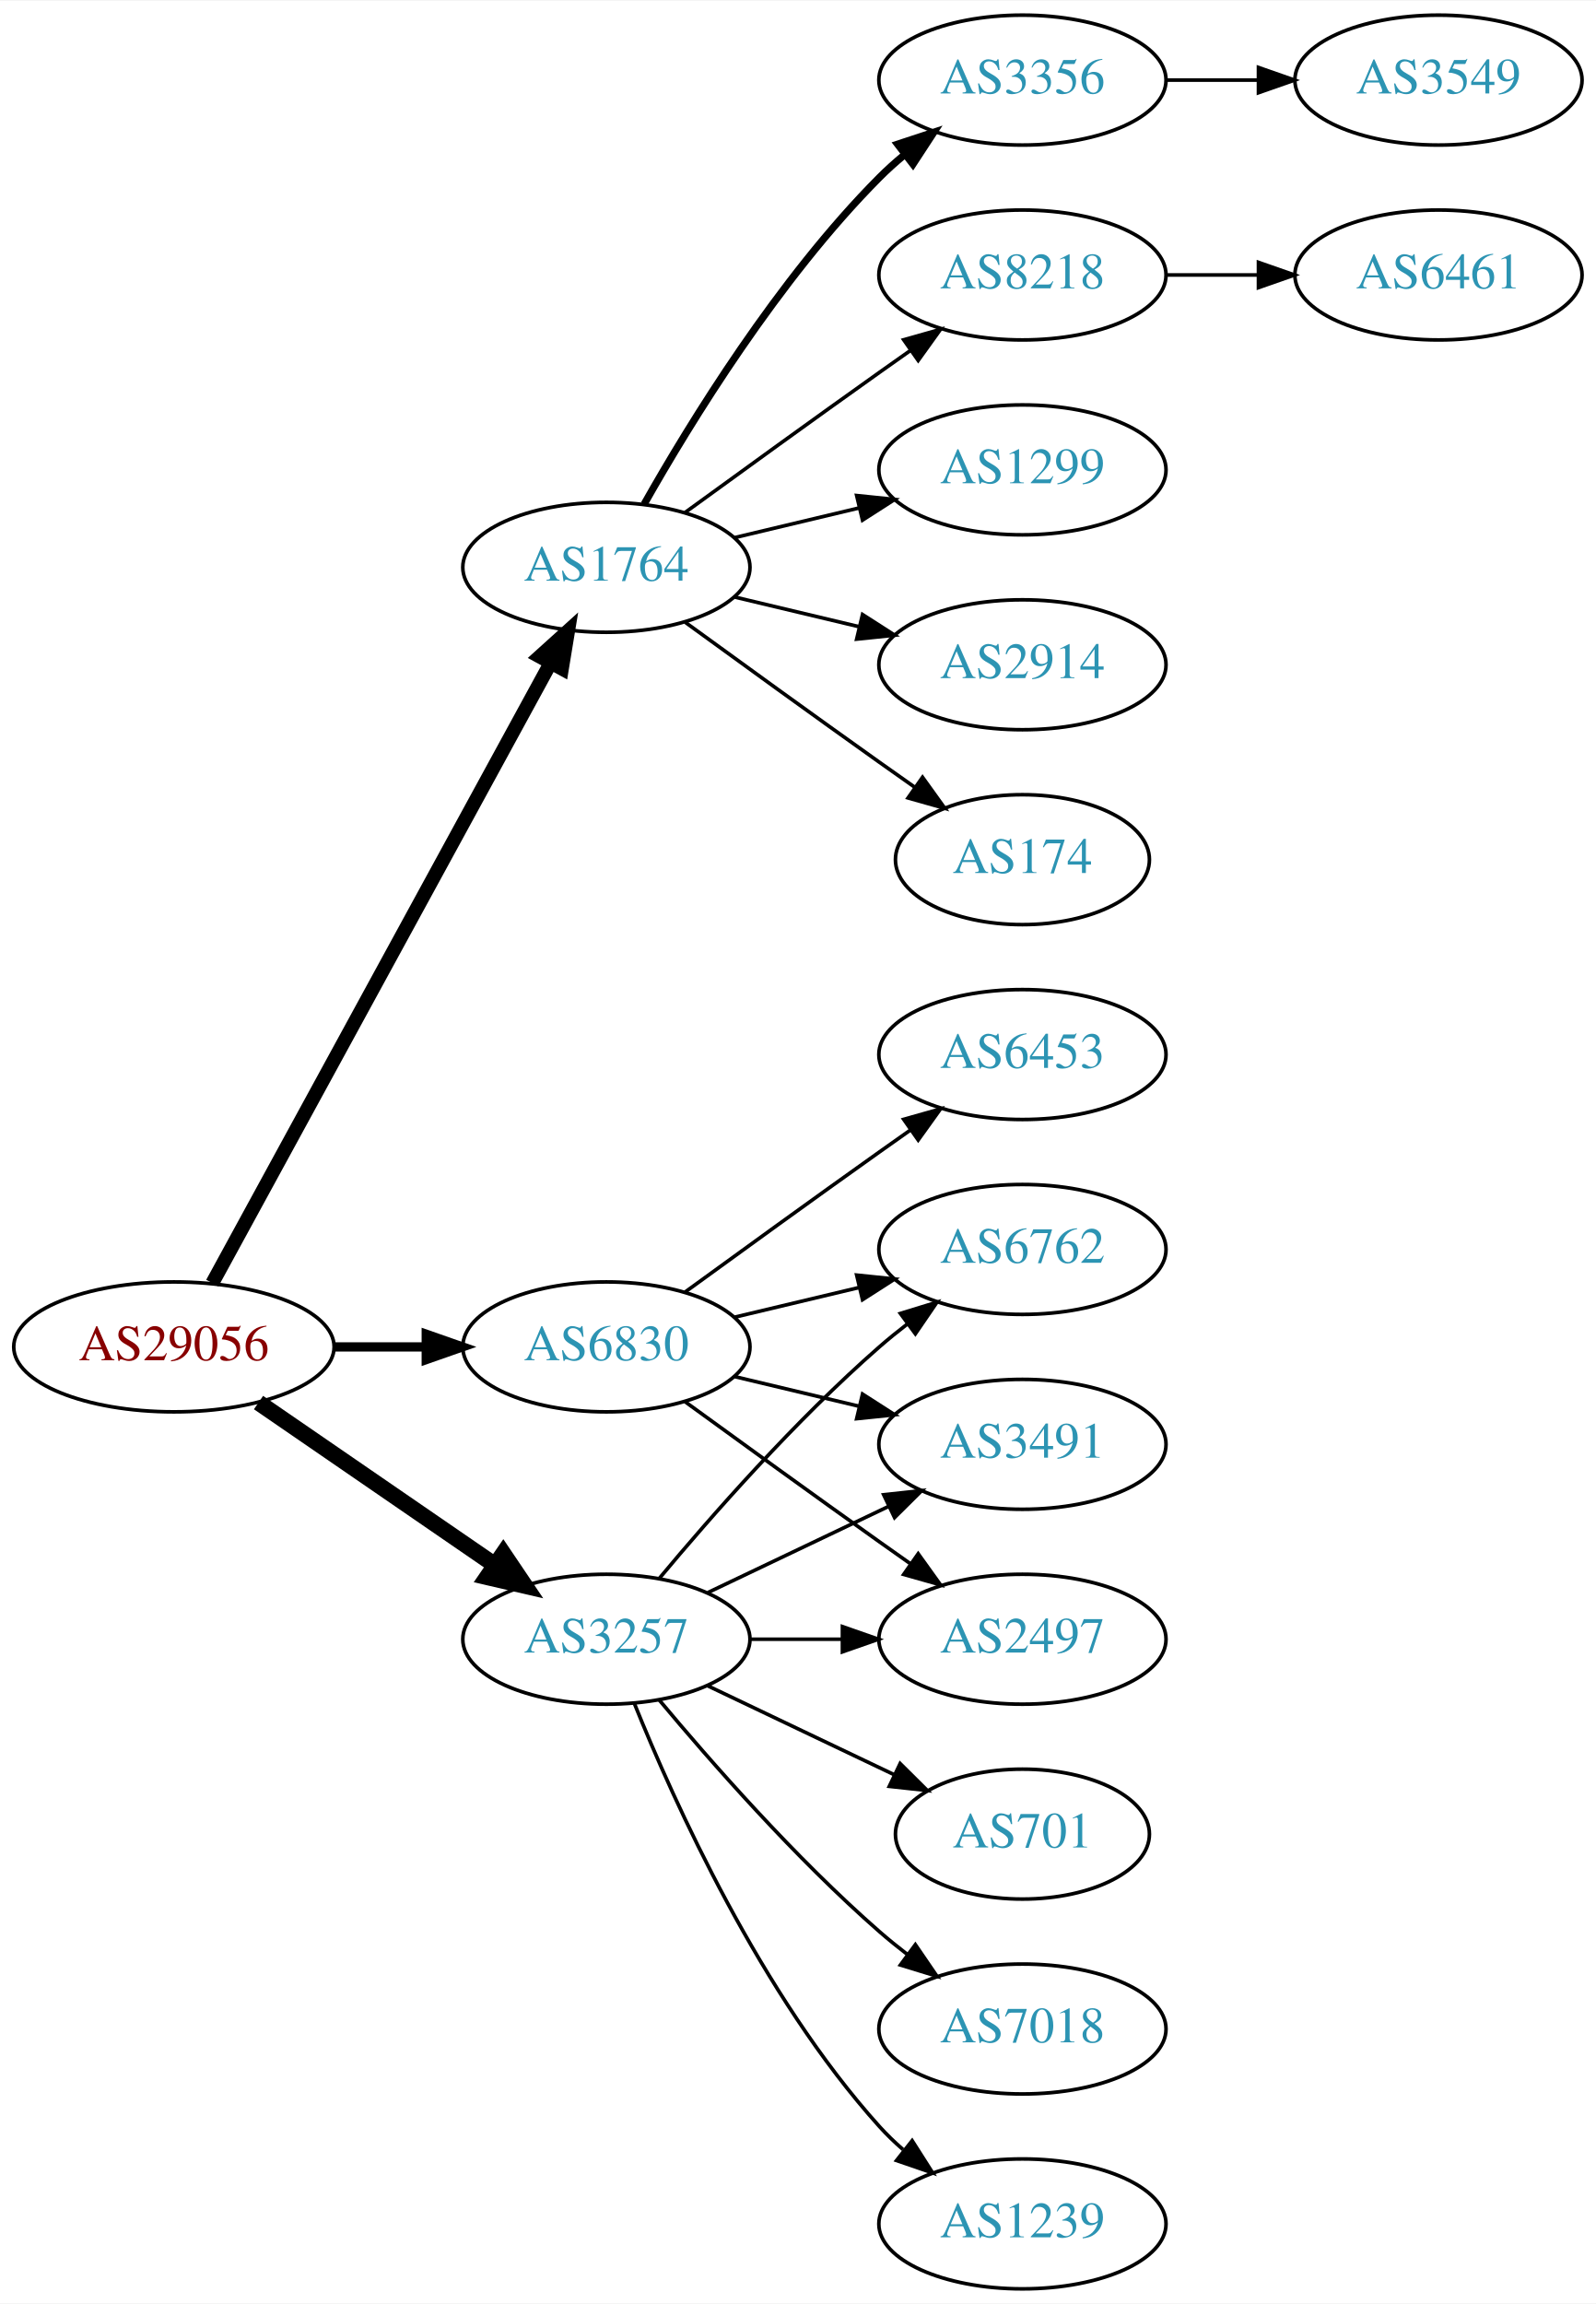
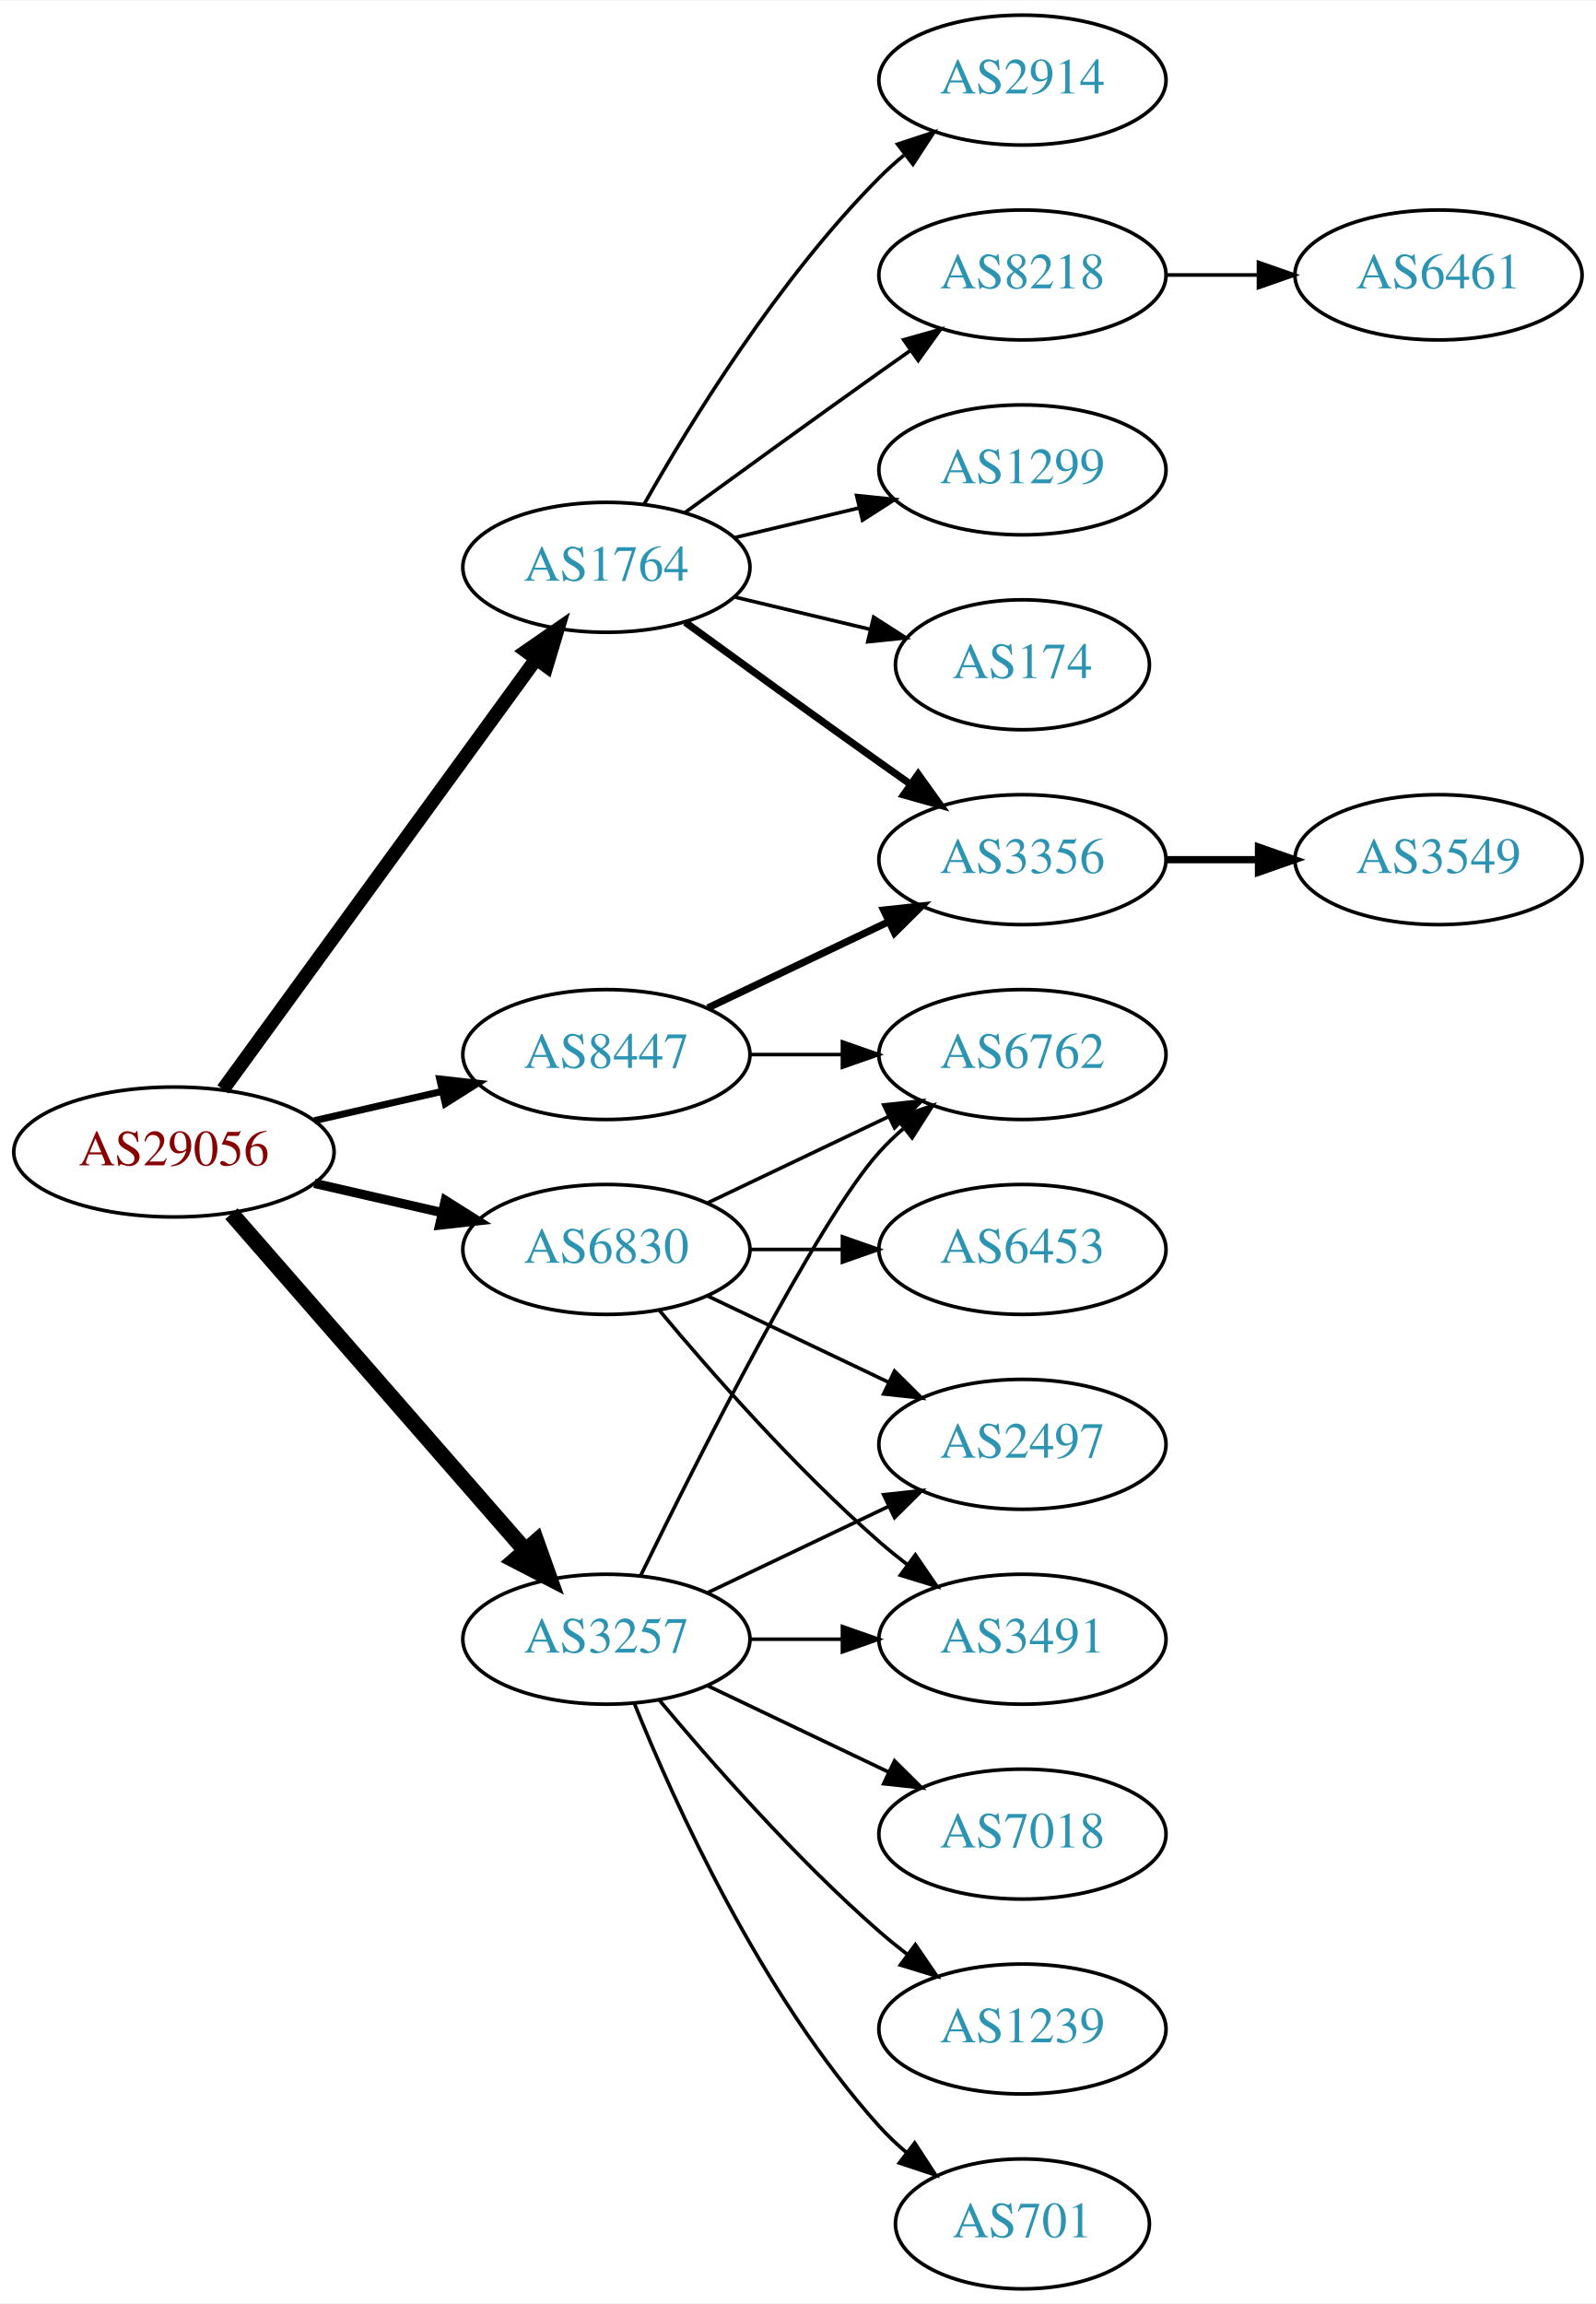
<svg xmlns="http://www.w3.org/2000/svg" xmlns:xlink="http://www.w3.org/1999/xlink" width="442pt" height="638pt" viewBox="0.00 0.00 442.27 638.00">
  <g id="graph0" class="graph" transform="scale(1 1) rotate(0) translate(4 634)">
    <polygon fill="white" stroke="none" points="-4,4 -4,-634 438.271,-634 438.271,4 -4,4" />
    <g id="node1" class="node">
      <g id="a_node1">
        <a xlink:href="/asn/29056" xlink:title="AS29056 ~ Citycom Telekommunikation GmbH [AT]">
-           <ellipse fill="#ffffff" stroke="black" cx="44.196" cy="-261" rx="44.393" ry="18" />
-           <text text-anchor="middle" x="44.196" y="-257.3" font-family="Times,serif" font-size="14.00" fill="#880000">AS29056</text>
+           <ellipse fill="#ffffff" stroke="black" cx="44.196" cy="-315" rx="44.393" ry="18" />
+           <text text-anchor="middle" x="44.196" y="-311.3" font-family="Times,serif" font-size="14.00" fill="#880000">AS29056</text>
        </a>
      </g>
    </g>
    <g id="node2" class="node">
      <g id="a_node2">
        <a xlink:href="/asn/1764" xlink:title="AS1764 ~ NEXTLAYER-AS [AT]">
          <ellipse fill="#ffffff" stroke="black" cx="164.039" cy="-477" rx="39.794" ry="18" />
          <text text-anchor="middle" x="164.039" y="-473.3" font-family="Times,serif" font-size="14.00" fill="#2c94b3">AS1764</text>
        </a>
      </g>
    </g>
    <g id="edge1" class="edge">
-       <path fill="none" stroke="black" stroke-width="3.857" d="M54.84,-278.676C75.521,-316.584 124.234,-405.873 148.613,-450.559" />
-       <polygon fill="black" stroke="black" stroke-width="3.857" points="145.565,-452.28 153.427,-459.383 151.71,-448.928 145.565,-452.28" />
+       <path fill="none" stroke="black" stroke-width="3.857" d="M57.807,-332.337C78.628,-360.96 120.29,-418.233 144.479,-451.486" />
+       <polygon fill="black" stroke="black" stroke-width="3.857" points="141.805,-453.76 150.518,-459.788 147.466,-449.642 141.805,-453.76" />
    </g>
    <g id="node3" class="node">
      <g id="a_node3">
        <a xlink:href="/asn/3257" xlink:title="AS3257 ~ GTT [DE]">
          <ellipse fill="#ffffff" stroke="black" cx="164.039" cy="-180" rx="39.794" ry="18" />
          <text text-anchor="middle" x="164.039" y="-176.3" font-family="Times,serif" font-size="14.00" fill="#2c94b3">AS3257</text>
        </a>
      </g>
    </g>
    <g id="edge2" class="edge">
-       <path fill="none" stroke="black" stroke-width="4.5" d="M67.639,-245.574C86.22,-232.802 112.781,-214.545 133.161,-200.537" />
-       <polygon fill="black" stroke="black" stroke-width="4.5" points="135.464,-203.731 141.475,-194.822 131.003,-197.242 135.464,-203.731" />
+       <path fill="none" stroke="black" stroke-width="4.5" d="M60.121,-297.902C80.663,-274.369 117.782,-231.845 141.379,-204.813" />
+       <polygon fill="black" stroke="black" stroke-width="4.5" points="144.625,-207.082 148.235,-196.959 138.692,-201.903 144.625,-207.082" />
    </g>
    <g id="node4" class="node">
      <g id="a_node4">
        <a xlink:href="/asn/6830" xlink:title="AS6830 ~ LGI-UPC [AT]">
-           <ellipse fill="#ffffff" stroke="black" cx="164.039" cy="-261" rx="39.794" ry="18" />
-           <text text-anchor="middle" x="164.039" y="-257.3" font-family="Times,serif" font-size="14.00" fill="#2c94b3">AS6830</text>
+           <ellipse fill="#ffffff" stroke="black" cx="164.039" cy="-288" rx="39.794" ry="18" />
+           <text text-anchor="middle" x="164.039" y="-284.3" font-family="Times,serif" font-size="14.00" fill="#2c94b3">AS6830</text>
        </a>
      </g>
    </g>
    <g id="edge3" class="edge">
-       <path fill="none" stroke="black" stroke-width="2.571" d="M88.407,-261C96.72,-261 105.482,-261 113.965,-261" />
-       <polygon fill="black" stroke="black" stroke-width="2.571" points="114.123,-264.5 124.123,-261 114.123,-257.5 114.123,-264.5" />
+       <path fill="none" stroke="black" stroke-width="2.571" d="M83.131,-306.308C94.371,-303.733 106.784,-300.889 118.407,-298.226" />
+       <polygon fill="black" stroke="black" stroke-width="2.571" points="119.403,-301.588 128.369,-295.943 117.84,-294.765 119.403,-301.588" />
    </g>
    <g id="node5" class="node">
      <g id="a_node5">
+         <a xlink:href="/asn/8447" xlink:title="AS8447 ~ A1 Telekom Austria AG [AT]">
+           <ellipse fill="#ffffff" stroke="black" cx="164.039" cy="-342" rx="39.794" ry="18" />
+           <text text-anchor="middle" x="164.039" y="-338.3" font-family="Times,serif" font-size="14.00" fill="#2c94b3">AS8447</text>
+         </a>
+       </g>
+     </g>
+     <g id="edge4" class="edge">
+       <path fill="none" stroke="black" stroke-width="1.929" d="M83.131,-323.692C94.371,-326.267 106.784,-329.111 118.407,-331.774" />
+       <polygon fill="black" stroke="black" stroke-width="1.929" points="117.84,-335.235 128.369,-334.057 119.403,-328.412 117.84,-335.235" />
+     </g>
+     <g id="node6" class="node">
+       <g id="a_node6">
+         <a xlink:href="/asn/2914" xlink:title="AS2914 ~ NTT America, Inc. [US]">
+           <ellipse fill="#ffffff" stroke="black" cx="279.332" cy="-612" rx="39.794" ry="18" />
+           <text text-anchor="middle" x="279.332" y="-608.3" font-family="Times,serif" font-size="14.00" fill="#2c94b3">AS2914</text>
+         </a>
+       </g>
+     </g>
+     <g id="edge5" class="edge">
+       <path fill="none" stroke="black" d="M174.498,-494.49C187.28,-517.096 211.712,-556.886 239.685,-585 241.796,-587.121 244.092,-589.188 246.477,-591.171" />
+       <polygon fill="black" stroke="black" points="244.73,-594.242 254.793,-597.556 248.993,-588.69 244.73,-594.242" />
+     </g>
+     <g id="node7" class="node">
+       <g id="a_node7">
        <a xlink:href="/asn/8218" xlink:title="AS8218 ~ legacy Neotelecoms [FR]">
          <ellipse fill="#ffffff" stroke="black" cx="279.332" cy="-558" rx="39.794" ry="18" />
          <text text-anchor="middle" x="279.332" y="-554.3" font-family="Times,serif" font-size="14.00" fill="#2c94b3">AS8218</text>
        </a>
      </g>
    </g>
-     <g id="edge4" class="edge">
+     <g id="edge6" class="edge">
      <path fill="none" stroke="black" d="M185.887,-492.222C200.821,-503.091 221.435,-518.025 239.685,-531 242.506,-533.005 245.449,-535.085 248.397,-537.159" />
      <polygon fill="black" stroke="black" points="246.424,-540.05 256.621,-542.926 250.443,-534.319 246.424,-540.05" />
    </g>
-     <g id="node6" class="node">
-       <g id="a_node6">
+     <g id="node8" class="node">
+       <g id="a_node8">
        <a xlink:href="/asn/1299" xlink:title="AS1299 ~ Telia Carrier [EU]">
          <ellipse fill="#ffffff" stroke="black" cx="279.332" cy="-504" rx="39.794" ry="18" />
          <text text-anchor="middle" x="279.332" y="-500.3" font-family="Times,serif" font-size="14.00" fill="#2c94b3">AS1299</text>
        </a>
      </g>
    </g>
-     <g id="edge5" class="edge">
+     <g id="edge7" class="edge">
      <path fill="none" stroke="black" d="M199.646,-485.248C210.517,-487.838 222.671,-490.735 234.114,-493.462" />
      <polygon fill="black" stroke="black" points="233.397,-496.889 243.936,-495.803 235.02,-490.08 233.397,-496.889" />
-     </g>
-     <g id="node7" class="node">
-       <g id="a_node7">
-         <a xlink:href="/asn/2914" xlink:title="AS2914 ~ NTT America, Inc. [US]">
-           <ellipse fill="#ffffff" stroke="black" cx="279.332" cy="-450" rx="39.794" ry="18" />
-           <text text-anchor="middle" x="279.332" y="-446.3" font-family="Times,serif" font-size="14.00" fill="#2c94b3">AS2914</text>
-         </a>
-       </g>
-     </g>
-     <g id="edge6" class="edge">
-       <path fill="none" stroke="black" d="M199.646,-468.752C210.517,-466.162 222.671,-463.265 234.114,-460.538" />
-       <polygon fill="black" stroke="black" points="235.02,-463.92 243.936,-458.197 233.397,-457.111 235.02,-463.92" />
-     </g>
-     <g id="node8" class="node">
-       <g id="a_node8">
-         <a xlink:href="/asn/174" xlink:title="AS174 ~ Cogent Communications [US]">
-           <ellipse fill="#ffffff" stroke="black" cx="279.332" cy="-396" rx="35.194" ry="18" />
-           <text text-anchor="middle" x="279.332" y="-392.3" font-family="Times,serif" font-size="14.00" fill="#2c94b3">AS174</text>
-         </a>
-       </g>
-     </g>
-     <g id="edge7" class="edge">
-       <path fill="none" stroke="black" d="M185.887,-461.778C200.821,-450.909 221.435,-435.975 239.685,-423 242.895,-420.718 246.264,-418.339 249.619,-415.982" />
-       <polygon fill="black" stroke="black" points="251.647,-418.834 257.83,-410.23 247.631,-413.101 251.647,-418.834" />
    </g>
    <g id="node9" class="node">
      <g id="a_node9">
        <a xlink:href="/asn/3356" xlink:title="AS3356 ~ Level 3 Parent, LLC [US]">
-           <ellipse fill="#ffffff" stroke="black" cx="279.332" cy="-612" rx="39.794" ry="18" />
-           <text text-anchor="middle" x="279.332" y="-608.3" font-family="Times,serif" font-size="14.00" fill="#2c94b3">AS3356</text>
+           <ellipse fill="#ffffff" stroke="black" cx="279.332" cy="-396" rx="39.794" ry="18" />
+           <text text-anchor="middle" x="279.332" y="-392.3" font-family="Times,serif" font-size="14.00" fill="#2c94b3">AS3356</text>
        </a>
      </g>
    </g>
    <g id="edge8" class="edge">
-       <path fill="none" stroke="black" stroke-width="2" d="M174.498,-494.49C187.28,-517.096 211.712,-556.886 239.685,-585 241.796,-587.121 244.092,-589.188 246.477,-591.171" />
-       <polygon fill="black" stroke="black" stroke-width="2" points="244.73,-594.242 254.793,-597.556 248.993,-588.69 244.73,-594.242" />
-     </g>
-     <g id="node12" class="node">
-       <g id="a_node12">
-         <a xlink:href="/asn/6762" xlink:title="AS6762 ~ TELECOM ITALIA SPARKLE S.p.A. [IT]">
-           <ellipse fill="#ffffff" stroke="black" cx="279.332" cy="-288" rx="39.794" ry="18" />
-           <text text-anchor="middle" x="279.332" y="-284.3" font-family="Times,serif" font-size="14.00" fill="#2c94b3">AS6762</text>
-         </a>
-       </g>
-     </g>
-     <g id="edge11" class="edge">
-       <path fill="none" stroke="black" d="M178.669,-196.817C192.951,-213.929 216.498,-240.745 239.685,-261 242.151,-263.154 244.789,-265.294 247.487,-267.372" />
-       <polygon fill="black" stroke="black" points="245.512,-270.264 255.641,-273.37 249.66,-264.625 245.512,-270.264" />
+       <path fill="none" stroke="black" stroke-width="2" d="M185.887,-461.778C200.821,-450.909 221.435,-435.975 239.685,-423 242.506,-420.995 245.449,-418.915 248.397,-416.841" />
+       <polygon fill="black" stroke="black" stroke-width="2" points="250.443,-419.681 256.621,-411.074 246.424,-413.95 250.443,-419.681" />
+     </g>
+     <g id="node10" class="node">
+       <g id="a_node10">
+         <a xlink:href="/asn/174" xlink:title="AS174 ~ Cogent Communications [US]">
+           <ellipse fill="#ffffff" stroke="black" cx="279.332" cy="-450" rx="35.194" ry="18" />
+           <text text-anchor="middle" x="279.332" y="-446.3" font-family="Times,serif" font-size="14.00" fill="#2c94b3">AS174</text>
+         </a>
+       </g>
+     </g>
+     <g id="edge9" class="edge">
+       <path fill="none" stroke="black" d="M199.646,-468.752C211.44,-465.942 224.745,-462.771 237.013,-459.847" />
+       <polygon fill="black" stroke="black" points="238.101,-463.186 247.018,-457.463 236.479,-456.376 238.101,-463.186" />
    </g>
    <g id="node13" class="node">
      <g id="a_node13">
-         <a xlink:href="/asn/3491" xlink:title="AS3491 ~ PCCW Global, Inc. [US]">
+         <a xlink:href="/asn/2497" xlink:title="AS2497 ~ Internet Initiative Japan Inc. [JP]">
          <ellipse fill="#ffffff" stroke="black" cx="279.332" cy="-234" rx="39.794" ry="18" />
-           <text text-anchor="middle" x="279.332" y="-230.3" font-family="Times,serif" font-size="14.00" fill="#2c94b3">AS3491</text>
+           <text text-anchor="middle" x="279.332" y="-230.3" font-family="Times,serif" font-size="14.00" fill="#2c94b3">AS2497</text>
        </a>
      </g>
    </g>
    <g id="edge12" class="edge">
      <path fill="none" stroke="black" d="M192.175,-192.934C207.169,-200.081 225.99,-209.052 242.213,-216.785" />
      <polygon fill="black" stroke="black" points="240.884,-220.028 251.417,-221.171 243.895,-213.709 240.884,-220.028" />
    </g>
    <g id="node14" class="node">
      <g id="a_node14">
-         <a xlink:href="/asn/2497" xlink:title="AS2497 ~ Internet Initiative Japan Inc. [JP]">
+         <a xlink:href="/asn/6762" xlink:title="AS6762 ~ TELECOM ITALIA SPARKLE S.p.A. [IT]">
+           <ellipse fill="#ffffff" stroke="black" cx="279.332" cy="-342" rx="39.794" ry="18" />
+           <text text-anchor="middle" x="279.332" y="-338.3" font-family="Times,serif" font-size="14.00" fill="#2c94b3">AS6762</text>
+         </a>
+       </g>
+     </g>
+     <g id="edge13" class="edge">
+       <path fill="none" stroke="black" d="M173.476,-197.511C189.095,-229.509 222.481,-295.893 239.685,-315 241.688,-317.224 243.906,-319.363 246.239,-321.397" />
+       <polygon fill="black" stroke="black" points="244.437,-324.433 254.458,-327.873 248.769,-318.935 244.437,-324.433" />
+     </g>
+     <g id="node15" class="node">
+       <g id="a_node15">
+         <a xlink:href="/asn/3491" xlink:title="AS3491 ~ PCCW Global, Inc. [US]">
          <ellipse fill="#ffffff" stroke="black" cx="279.332" cy="-180" rx="39.794" ry="18" />
-           <text text-anchor="middle" x="279.332" y="-176.3" font-family="Times,serif" font-size="14.00" fill="#2c94b3">AS2497</text>
-         </a>
-       </g>
-     </g>
-     <g id="edge13" class="edge">
+           <text text-anchor="middle" x="279.332" y="-176.3" font-family="Times,serif" font-size="14.00" fill="#2c94b3">AS3491</text>
+         </a>
+       </g>
+     </g>
+     <g id="edge14" class="edge">
      <path fill="none" stroke="black" d="M203.711,-180C211.914,-180 220.678,-180 229.21,-180" />
      <polygon fill="black" stroke="black" points="229.449,-183.5 239.449,-180 229.449,-176.5 229.449,-183.5" />
-     </g>
-     <g id="node15" class="node">
-       <g id="a_node15">
-         <a xlink:href="/asn/701" xlink:title="AS701 ~ UUNET [US]">
-           <ellipse fill="#ffffff" stroke="black" cx="279.332" cy="-126" rx="35.194" ry="18" />
-           <text text-anchor="middle" x="279.332" y="-122.3" font-family="Times,serif" font-size="14.00" fill="#2c94b3">AS701</text>
-         </a>
-       </g>
-     </g>
-     <g id="edge14" class="edge">
-       <path fill="none" stroke="black" d="M192.175,-167.066C207.607,-159.71 227.092,-150.423 243.628,-142.541" />
-       <polygon fill="black" stroke="black" points="245.448,-145.551 252.969,-138.089 242.436,-139.232 245.448,-145.551" />
    </g>
    <g id="node16" class="node">
      <g id="a_node16">
        <a xlink:href="/asn/7018" xlink:title="AS7018 ~ AT&amp;T Services, Inc. [US]">
-           <ellipse fill="#ffffff" stroke="black" cx="279.332" cy="-72" rx="39.794" ry="18" />
-           <text text-anchor="middle" x="279.332" y="-68.3" font-family="Times,serif" font-size="14.00" fill="#2c94b3">AS7018</text>
+           <ellipse fill="#ffffff" stroke="black" cx="279.332" cy="-126" rx="39.794" ry="18" />
+           <text text-anchor="middle" x="279.332" y="-122.3" font-family="Times,serif" font-size="14.00" fill="#2c94b3">AS7018</text>
        </a>
      </g>
    </g>
    <g id="edge15" class="edge">
-       <path fill="none" stroke="black" d="M178.669,-163.183C192.951,-146.071 216.498,-119.255 239.685,-99 242.151,-96.846 244.789,-94.706 247.487,-92.628" />
-       <polygon fill="black" stroke="black" points="249.66,-95.375 255.641,-86.63 245.512,-89.736 249.66,-95.375" />
+       <path fill="none" stroke="black" d="M192.175,-167.066C207.169,-159.919 225.99,-150.948 242.213,-143.215" />
+       <polygon fill="black" stroke="black" points="243.895,-146.291 251.417,-138.829 240.884,-139.972 243.895,-146.291" />
    </g>
    <g id="node17" class="node">
      <g id="a_node17">
        <a xlink:href="/asn/1239" xlink:title="AS1239 ~ Sprint [US]">
-           <ellipse fill="#ffffff" stroke="black" cx="279.332" cy="-18" rx="39.794" ry="18" />
-           <text text-anchor="middle" x="279.332" y="-14.3" font-family="Times,serif" font-size="14.00" fill="#2c94b3">AS1239</text>
+           <ellipse fill="#ffffff" stroke="black" cx="279.332" cy="-72" rx="39.794" ry="18" />
+           <text text-anchor="middle" x="279.332" y="-68.3" font-family="Times,serif" font-size="14.00" fill="#2c94b3">AS1239</text>
        </a>
      </g>
    </g>
    <g id="edge16" class="edge">
-       <path fill="none" stroke="black" d="M171.786,-162.213C182.837,-134.757 206.891,-81.422 239.685,-45 241.688,-42.776 243.906,-40.637 246.239,-38.603" />
-       <polygon fill="black" stroke="black" points="248.769,-41.065 254.458,-32.127 244.437,-35.567 248.769,-41.065" />
-     </g>
-     <g id="edge20" class="edge">
-       <path fill="none" stroke="black" d="M199.646,-269.248C210.517,-271.838 222.671,-274.735 234.114,-277.462" />
-       <polygon fill="black" stroke="black" points="233.397,-280.889 243.936,-279.803 235.02,-274.08 233.397,-280.889" />
-     </g>
-     <g id="edge18" class="edge">
-       <path fill="none" stroke="black" d="M199.646,-252.752C210.517,-250.162 222.671,-247.265 234.114,-244.538" />
-       <polygon fill="black" stroke="black" points="235.02,-247.92 243.936,-242.197 233.397,-241.111 235.02,-247.92" />
-     </g>
-     <g id="edge19" class="edge">
-       <path fill="none" stroke="black" d="M185.887,-245.778C200.821,-234.909 221.435,-219.975 239.685,-207 242.506,-204.995 245.449,-202.915 248.397,-200.841" />
-       <polygon fill="black" stroke="black" points="250.443,-203.681 256.621,-195.074 246.424,-197.95 250.443,-203.681" />
+       <path fill="none" stroke="black" d="M178.669,-163.183C192.951,-146.071 216.498,-119.255 239.685,-99 242.151,-96.846 244.789,-94.706 247.487,-92.628" />
+       <polygon fill="black" stroke="black" points="249.66,-95.375 255.641,-86.63 245.512,-89.736 249.66,-95.375" />
    </g>
    <g id="node18" class="node">
      <g id="a_node18">
+         <a xlink:href="/asn/701" xlink:title="AS701 ~ UUNET [US]">
+           <ellipse fill="#ffffff" stroke="black" cx="279.332" cy="-18" rx="35.194" ry="18" />
+           <text text-anchor="middle" x="279.332" y="-14.3" font-family="Times,serif" font-size="14.00" fill="#2c94b3">AS701</text>
+         </a>
+       </g>
+     </g>
+     <g id="edge17" class="edge">
+       <path fill="none" stroke="black" d="M171.786,-162.213C182.837,-134.757 206.891,-81.422 239.685,-45 242.001,-42.428 244.606,-39.969 247.341,-37.657" />
+       <polygon fill="black" stroke="black" points="249.479,-40.428 255.264,-31.552 245.207,-34.883 249.479,-40.428" />
+     </g>
+     <g id="edge20" class="edge">
+       <path fill="none" stroke="black" d="M192.175,-275.066C207.169,-267.919 225.99,-258.948 242.213,-251.215" />
+       <polygon fill="black" stroke="black" points="243.895,-254.291 251.417,-246.829 240.884,-247.972 243.895,-254.291" />
+     </g>
+     <g id="edge18" class="edge">
+       <path fill="none" stroke="black" d="M192.175,-300.934C207.169,-308.081 225.99,-317.052 242.213,-324.785" />
+       <polygon fill="black" stroke="black" points="240.884,-328.028 251.417,-329.171 243.895,-321.709 240.884,-328.028" />
+     </g>
+     <g id="edge19" class="edge">
+       <path fill="none" stroke="black" d="M178.669,-271.183C192.951,-254.071 216.498,-227.255 239.685,-207 242.151,-204.846 244.789,-202.706 247.487,-200.628" />
+       <polygon fill="black" stroke="black" points="249.66,-203.375 255.641,-194.63 245.512,-197.736 249.66,-203.375" />
+     </g>
+     <g id="node19" class="node">
+       <g id="a_node19">
        <a xlink:href="/asn/6453" xlink:title="AS6453 ~ TATA COMMUNICATIONS (AMERICA) INC [US]">
-           <ellipse fill="#ffffff" stroke="black" cx="279.332" cy="-342" rx="39.794" ry="18" />
-           <text text-anchor="middle" x="279.332" y="-338.3" font-family="Times,serif" font-size="14.00" fill="#2c94b3">AS6453</text>
-         </a>
-       </g>
-     </g>
-     <g id="edge17" class="edge">
-       <path fill="none" stroke="black" d="M185.887,-276.222C200.821,-287.091 221.435,-302.025 239.685,-315 242.506,-317.005 245.449,-319.085 248.397,-321.159" />
-       <polygon fill="black" stroke="black" points="246.424,-324.05 256.621,-326.926 250.443,-318.319 246.424,-324.05" />
-     </g>
-     <g id="node10" class="node">
-       <g id="a_node10">
+           <ellipse fill="#ffffff" stroke="black" cx="279.332" cy="-288" rx="39.794" ry="18" />
+           <text text-anchor="middle" x="279.332" y="-284.3" font-family="Times,serif" font-size="14.00" fill="#2c94b3">AS6453</text>
+         </a>
+       </g>
+     </g>
+     <g id="edge21" class="edge">
+       <path fill="none" stroke="black" d="M203.711,-288C211.914,-288 220.678,-288 229.21,-288" />
+       <polygon fill="black" stroke="black" points="229.449,-291.5 239.449,-288 229.449,-284.5 229.449,-291.5" />
+     </g>
+     <g id="edge22" class="edge">
+       <path fill="none" stroke="black" stroke-width="2" d="M192.175,-354.934C207.169,-362.081 225.99,-371.052 242.213,-378.785" />
+       <polygon fill="black" stroke="black" stroke-width="2" points="240.884,-382.028 251.417,-383.171 243.895,-375.709 240.884,-382.028" />
+     </g>
+     <g id="edge23" class="edge">
+       <path fill="none" stroke="black" d="M203.711,-342C211.914,-342 220.678,-342 229.21,-342" />
+       <polygon fill="black" stroke="black" points="229.449,-345.5 239.449,-342 229.449,-338.5 229.449,-345.5" />
+     </g>
+     <g id="node11" class="node">
+       <g id="a_node11">
        <a xlink:href="/asn/6461" xlink:title="AS6461 ~ Zayo Bandwidth [US]">
          <ellipse fill="#ffffff" stroke="black" cx="394.625" cy="-558" rx="39.794" ry="18" />
          <text text-anchor="middle" x="394.625" y="-554.3" font-family="Times,serif" font-size="14.00" fill="#2c94b3">AS6461</text>
        </a>
      </g>
    </g>
-     <g id="edge9" class="edge">
+     <g id="edge10" class="edge">
      <path fill="none" stroke="black" d="M319.004,-558C327.207,-558 335.971,-558 344.503,-558" />
      <polygon fill="black" stroke="black" points="344.742,-561.5 354.742,-558 344.742,-554.5 344.742,-561.5" />
    </g>
-     <g id="node11" class="node">
-       <g id="a_node11">
+     <g id="node12" class="node">
+       <g id="a_node12">
        <a xlink:href="/asn/3549" xlink:title="AS3549 ~ Level 3 Parent, LLC [US]">
-           <ellipse fill="#ffffff" stroke="black" cx="394.625" cy="-612" rx="39.794" ry="18" />
-           <text text-anchor="middle" x="394.625" y="-608.3" font-family="Times,serif" font-size="14.00" fill="#2c94b3">AS3549</text>
-         </a>
-       </g>
-     </g>
-     <g id="edge10" class="edge">
-       <path fill="none" stroke="black" d="M319.004,-612C327.207,-612 335.971,-612 344.503,-612" />
-       <polygon fill="black" stroke="black" points="344.742,-615.5 354.742,-612 344.742,-608.5 344.742,-615.5" />
+           <ellipse fill="#ffffff" stroke="black" cx="394.625" cy="-396" rx="39.794" ry="18" />
+           <text text-anchor="middle" x="394.625" y="-392.3" font-family="Times,serif" font-size="14.00" fill="#2c94b3">AS3549</text>
+         </a>
+       </g>
+     </g>
+     <g id="edge11" class="edge">
+       <path fill="none" stroke="black" stroke-width="2" d="M319.004,-396C327.207,-396 335.971,-396 344.503,-396" />
+       <polygon fill="black" stroke="black" stroke-width="2" points="344.742,-399.5 354.742,-396 344.742,-392.5 344.742,-399.5" />
    </g>
  </g>
</svg>
